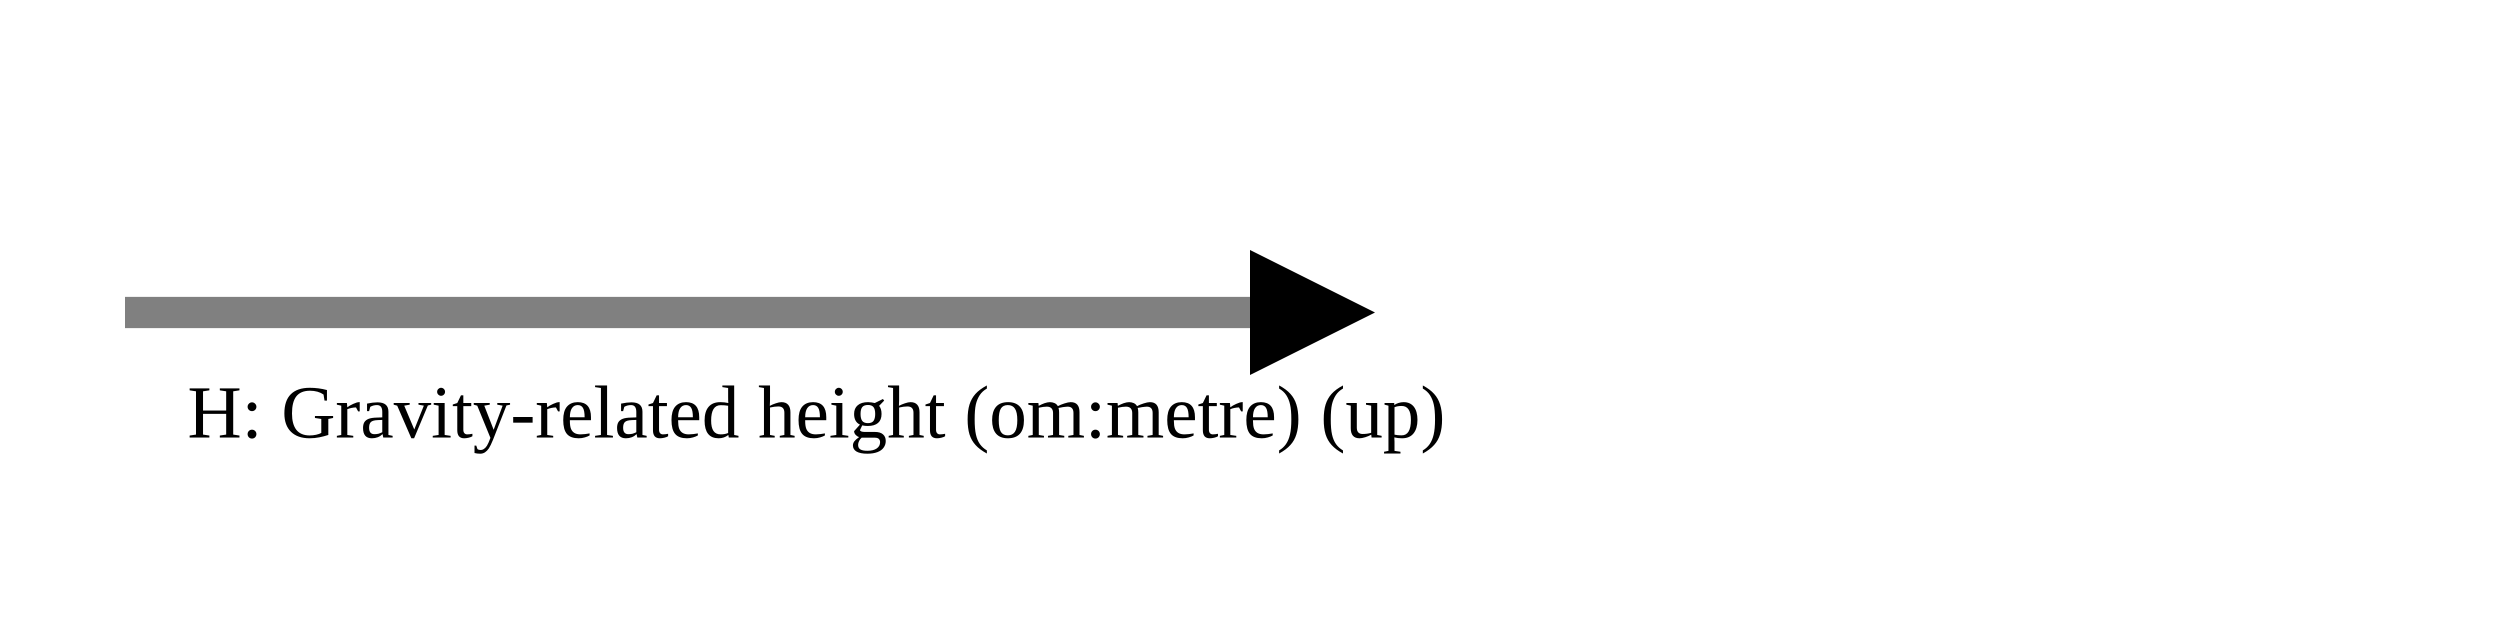
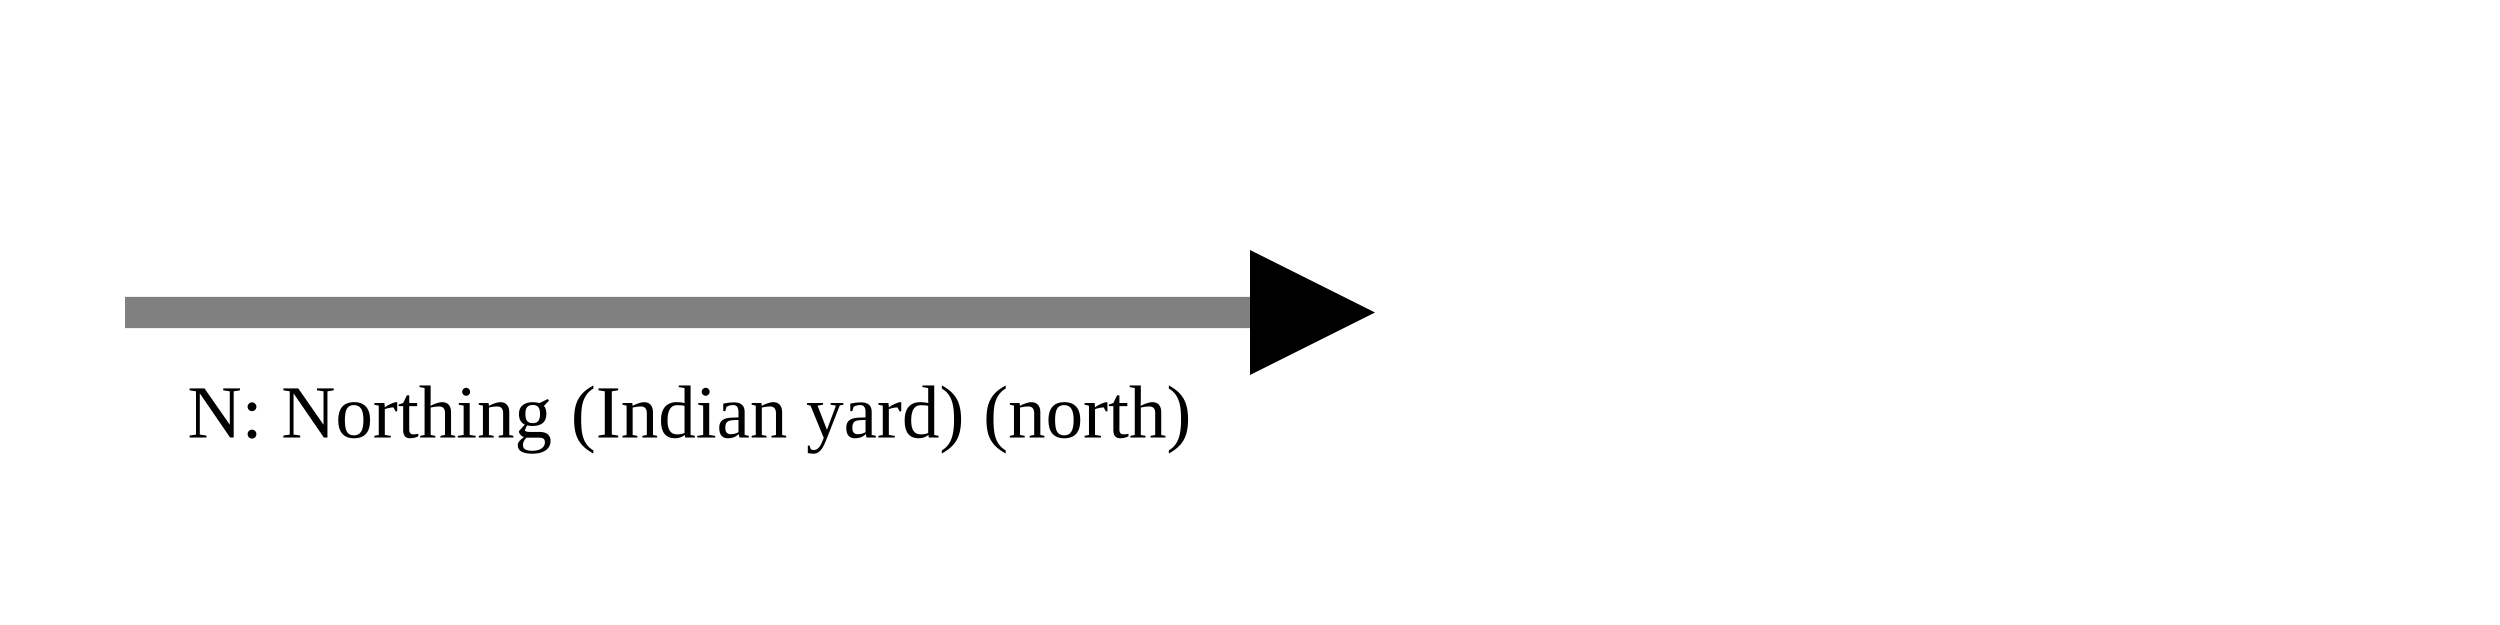
<svg xmlns="http://www.w3.org/2000/svg" version="1.1" width="400" height="100" viewbox="0 0 275 100">
  <defs>
    <marker id="arrowhead" markerWidth="10" markerHeight="7" refX="0" refY="2" orient="auto">
      <polygon points="0 0, 4 2, 0 4" />
    </marker>
  </defs>
  <line x1="20" y1="50" x2="200" y2="50" stroke="gray" stroke-width="5" marker-end="url(#arrowhead)" />
-   <text x="30" y="70" class="small">H: Gravity-related height (om:metre) (up)</text>
+   <text x="30" y="70" class="small">N: Northing (Indian yard) (north)</text>
</svg>
